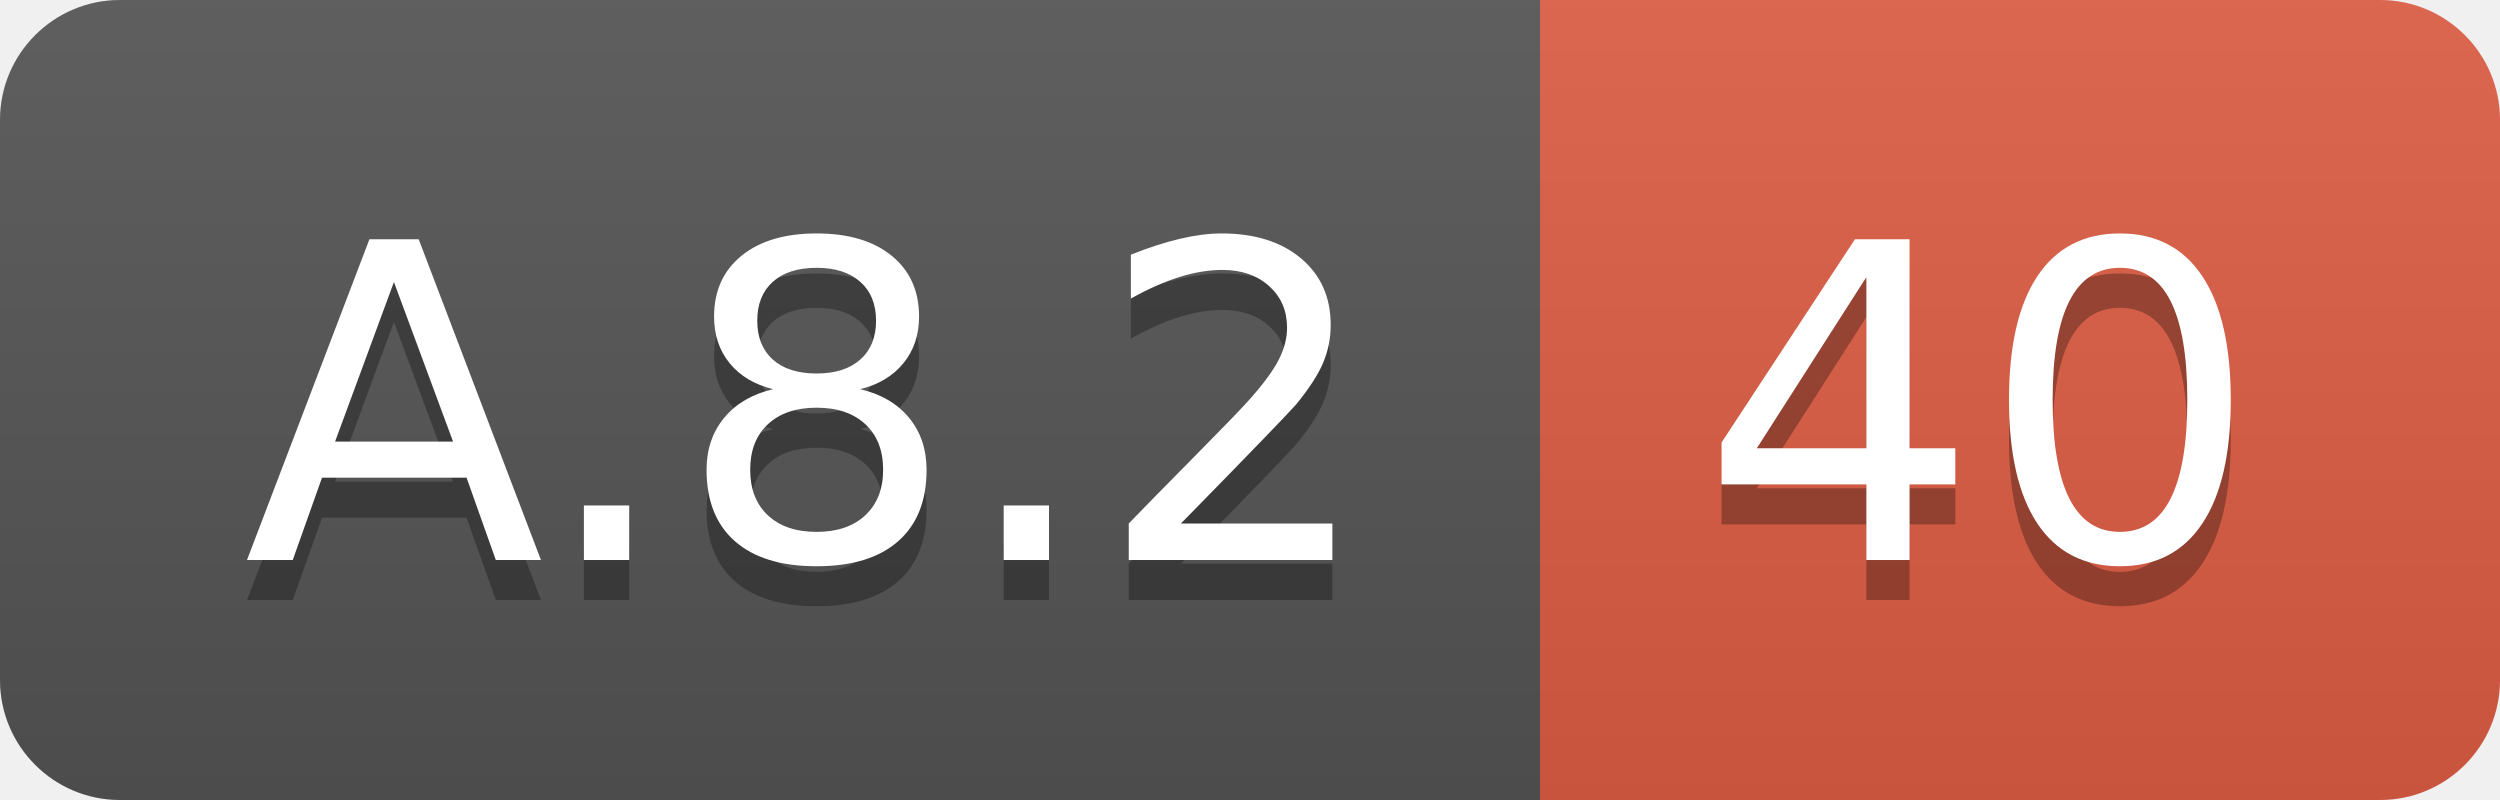
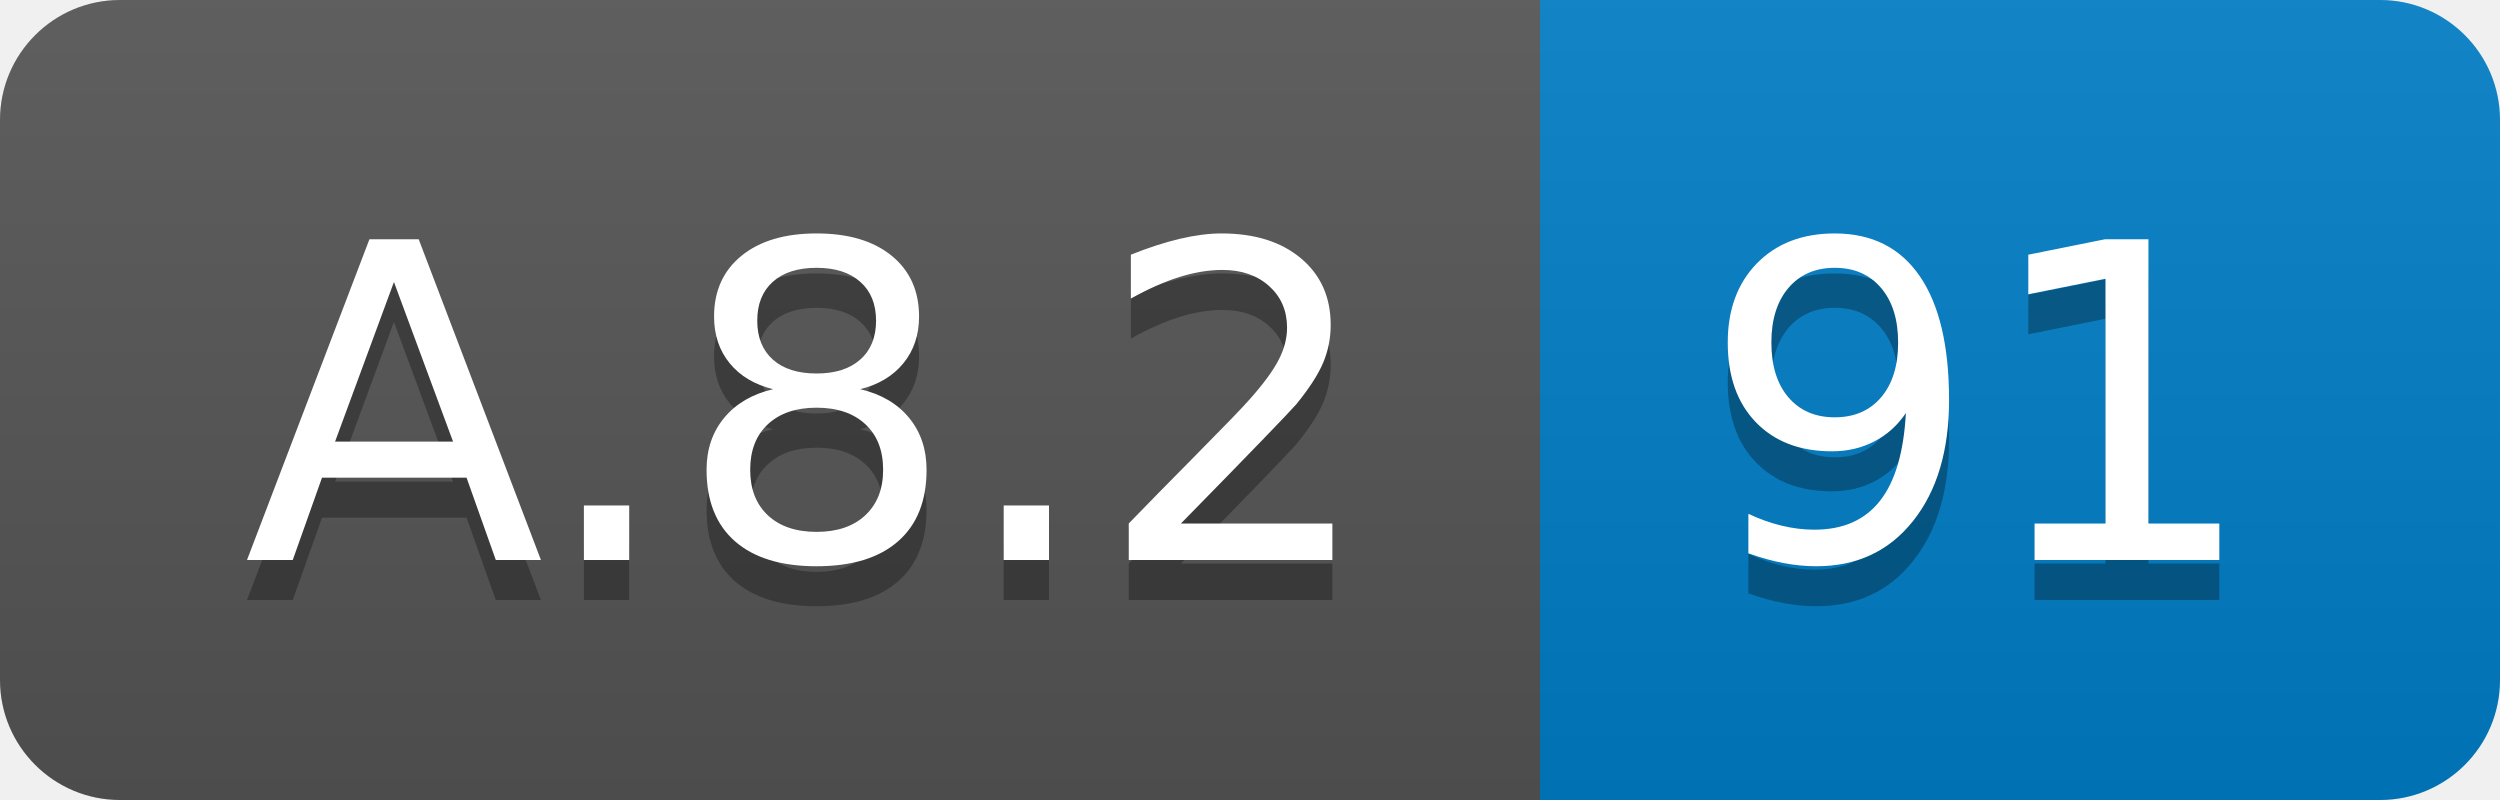
<svg xmlns="http://www.w3.org/2000/svg" width="62.5" height="20">
  <linearGradient id="smooth" x2="0" y2="100%">
    <stop offset="0" stop-color="#bbb" stop-opacity=".1" />
    <stop offset="1" stop-opacity=".1" />
  </linearGradient>
  <clipPath id="round">
    <rect width="62.5" height="20" rx="3" fill="#fff" />
  </clipPath>
  <g clip-path="url(#round)">
    <rect width="38.5" height="20" fill="#555" />
-     <rect x="38.5" width="24.0" height="20" fill="#e05d44" />
+     <rect x="38.5" width="24.0" height="20" fill="#007ec6" />
    <rect width="62.5" height="20" fill="url(#smooth)" />
  </g>
  <g fill="#fff" text-anchor="middle" font-family="DejaVu Sans,Verdana,Geneva,sans-serif" font-size="110">
    <text x="202.5" y="150" fill="#010101" fill-opacity=".3" transform="scale(0.1)" textLength="285.0" lengthAdjust="spacing">A.8.2</text>
    <text x="202.5" y="140" transform="scale(0.1)" textLength="285.0" lengthAdjust="spacing">A.8.2</text>
-     <text x="495.0" y="150" fill="#010101" fill-opacity=".3" transform="scale(0.1)" textLength="140.0" lengthAdjust="spacing">40</text>
-     <text x="495.0" y="140" transform="scale(0.1)" textLength="140.0" lengthAdjust="spacing">40</text>
+     <text x="495.0" y="150" fill="#010101" fill-opacity=".3" transform="scale(0.1)" textLength="140.0" lengthAdjust="spacing">91</text>
+     <text x="495.0" y="140" transform="scale(0.1)" textLength="140.0" lengthAdjust="spacing">91</text>
  </g>
</svg>
